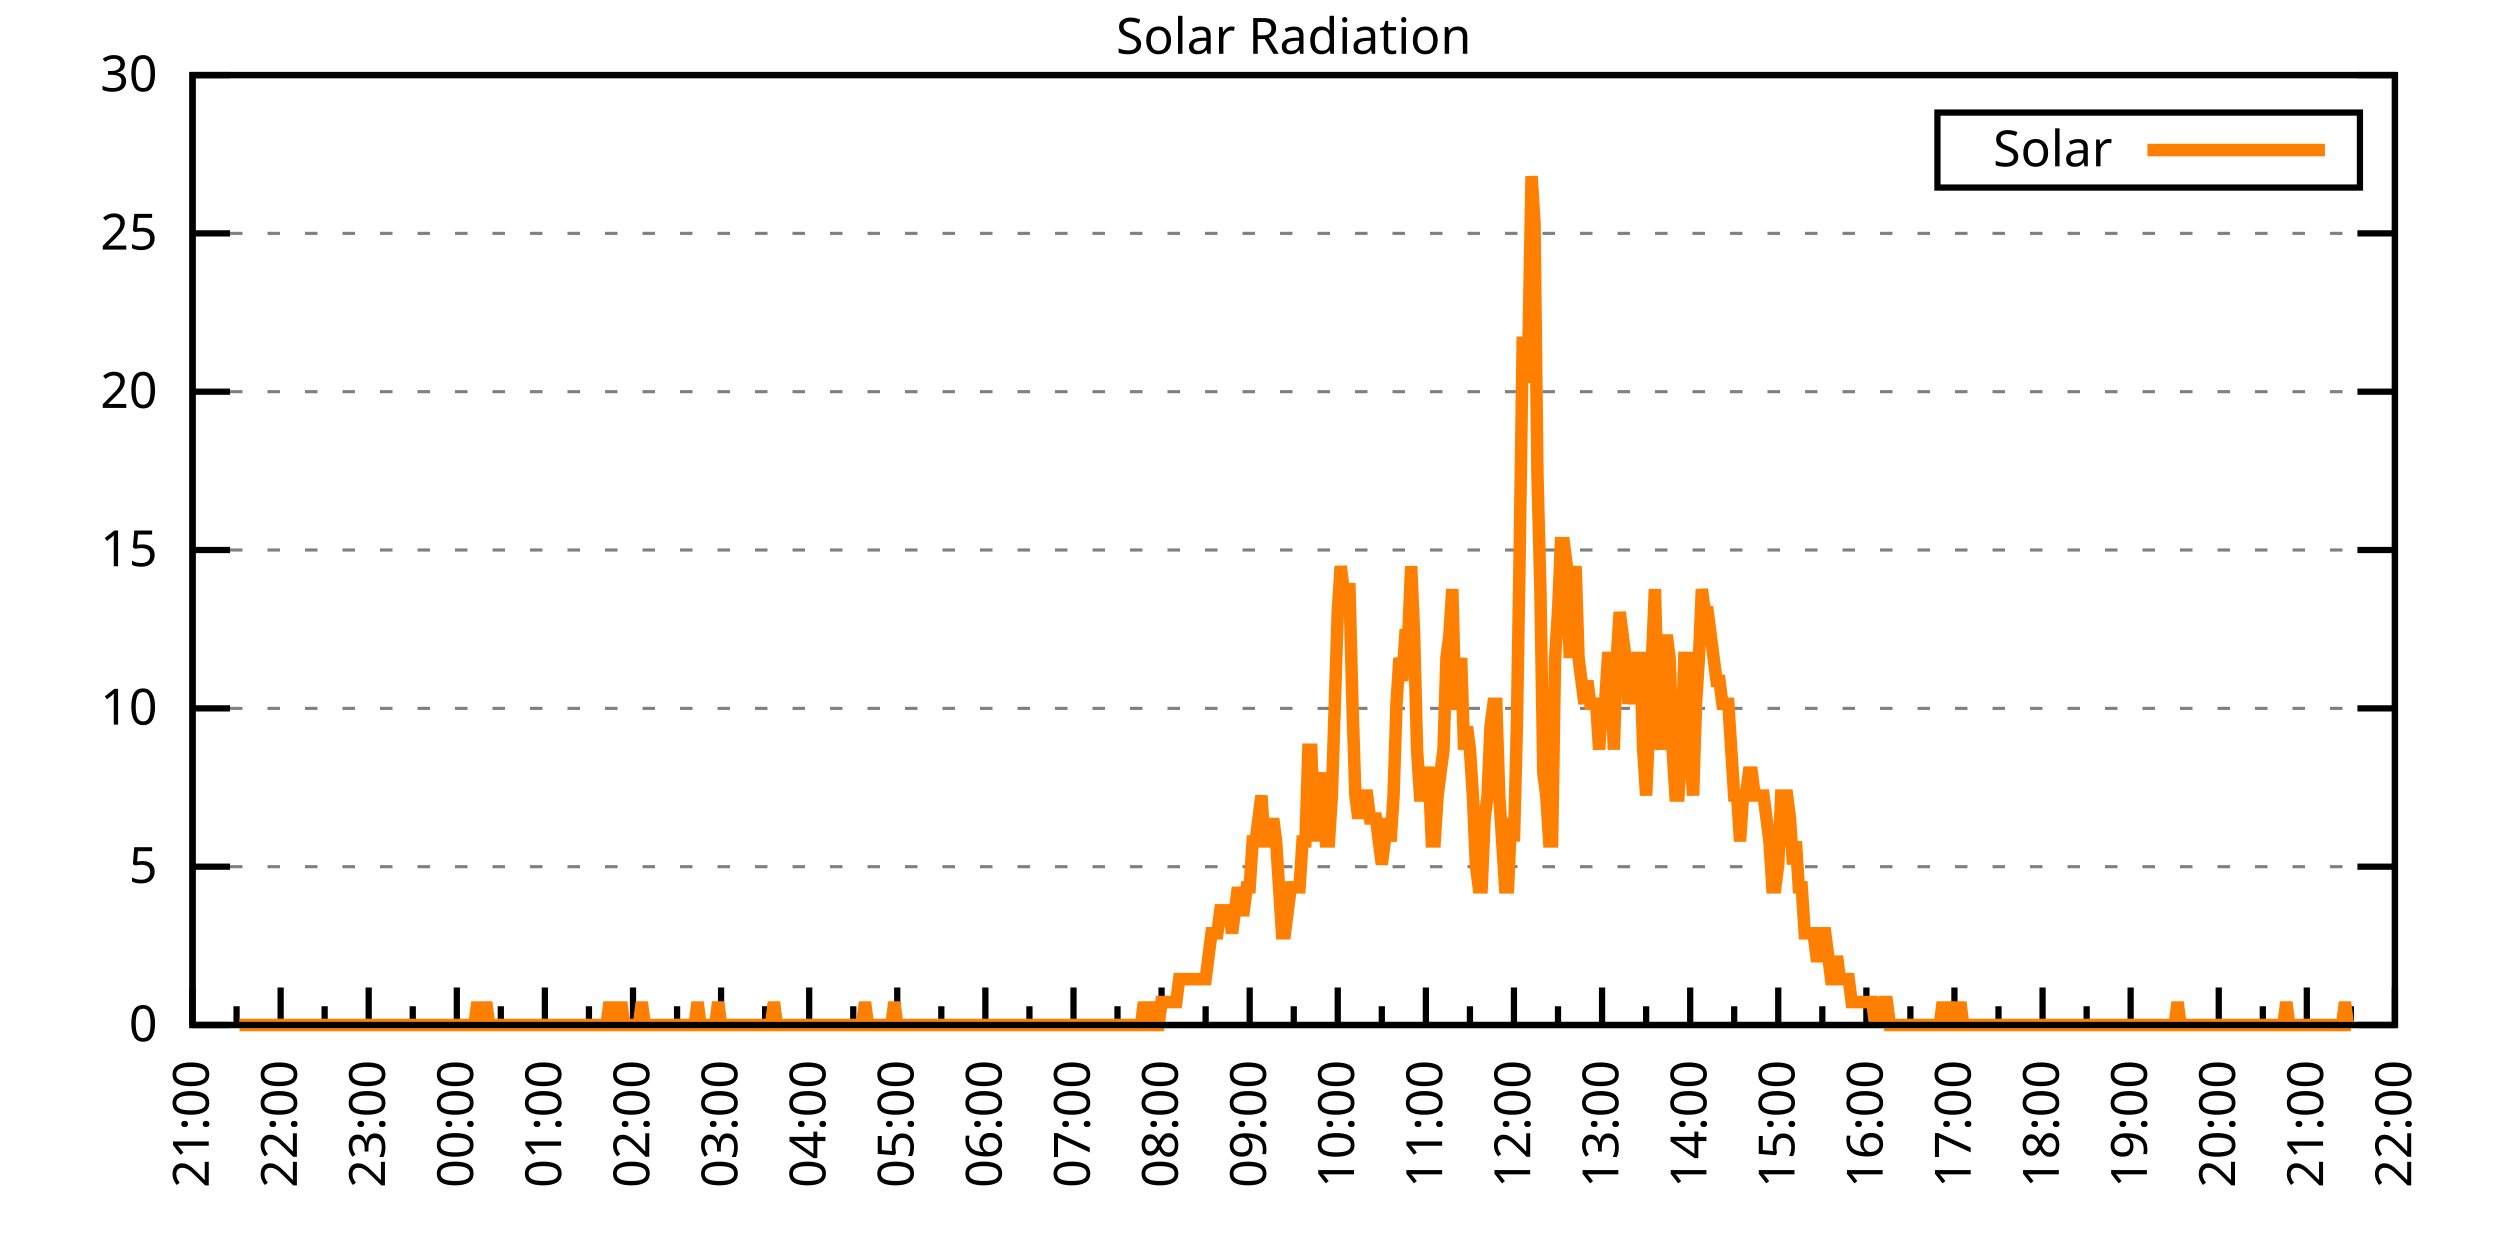
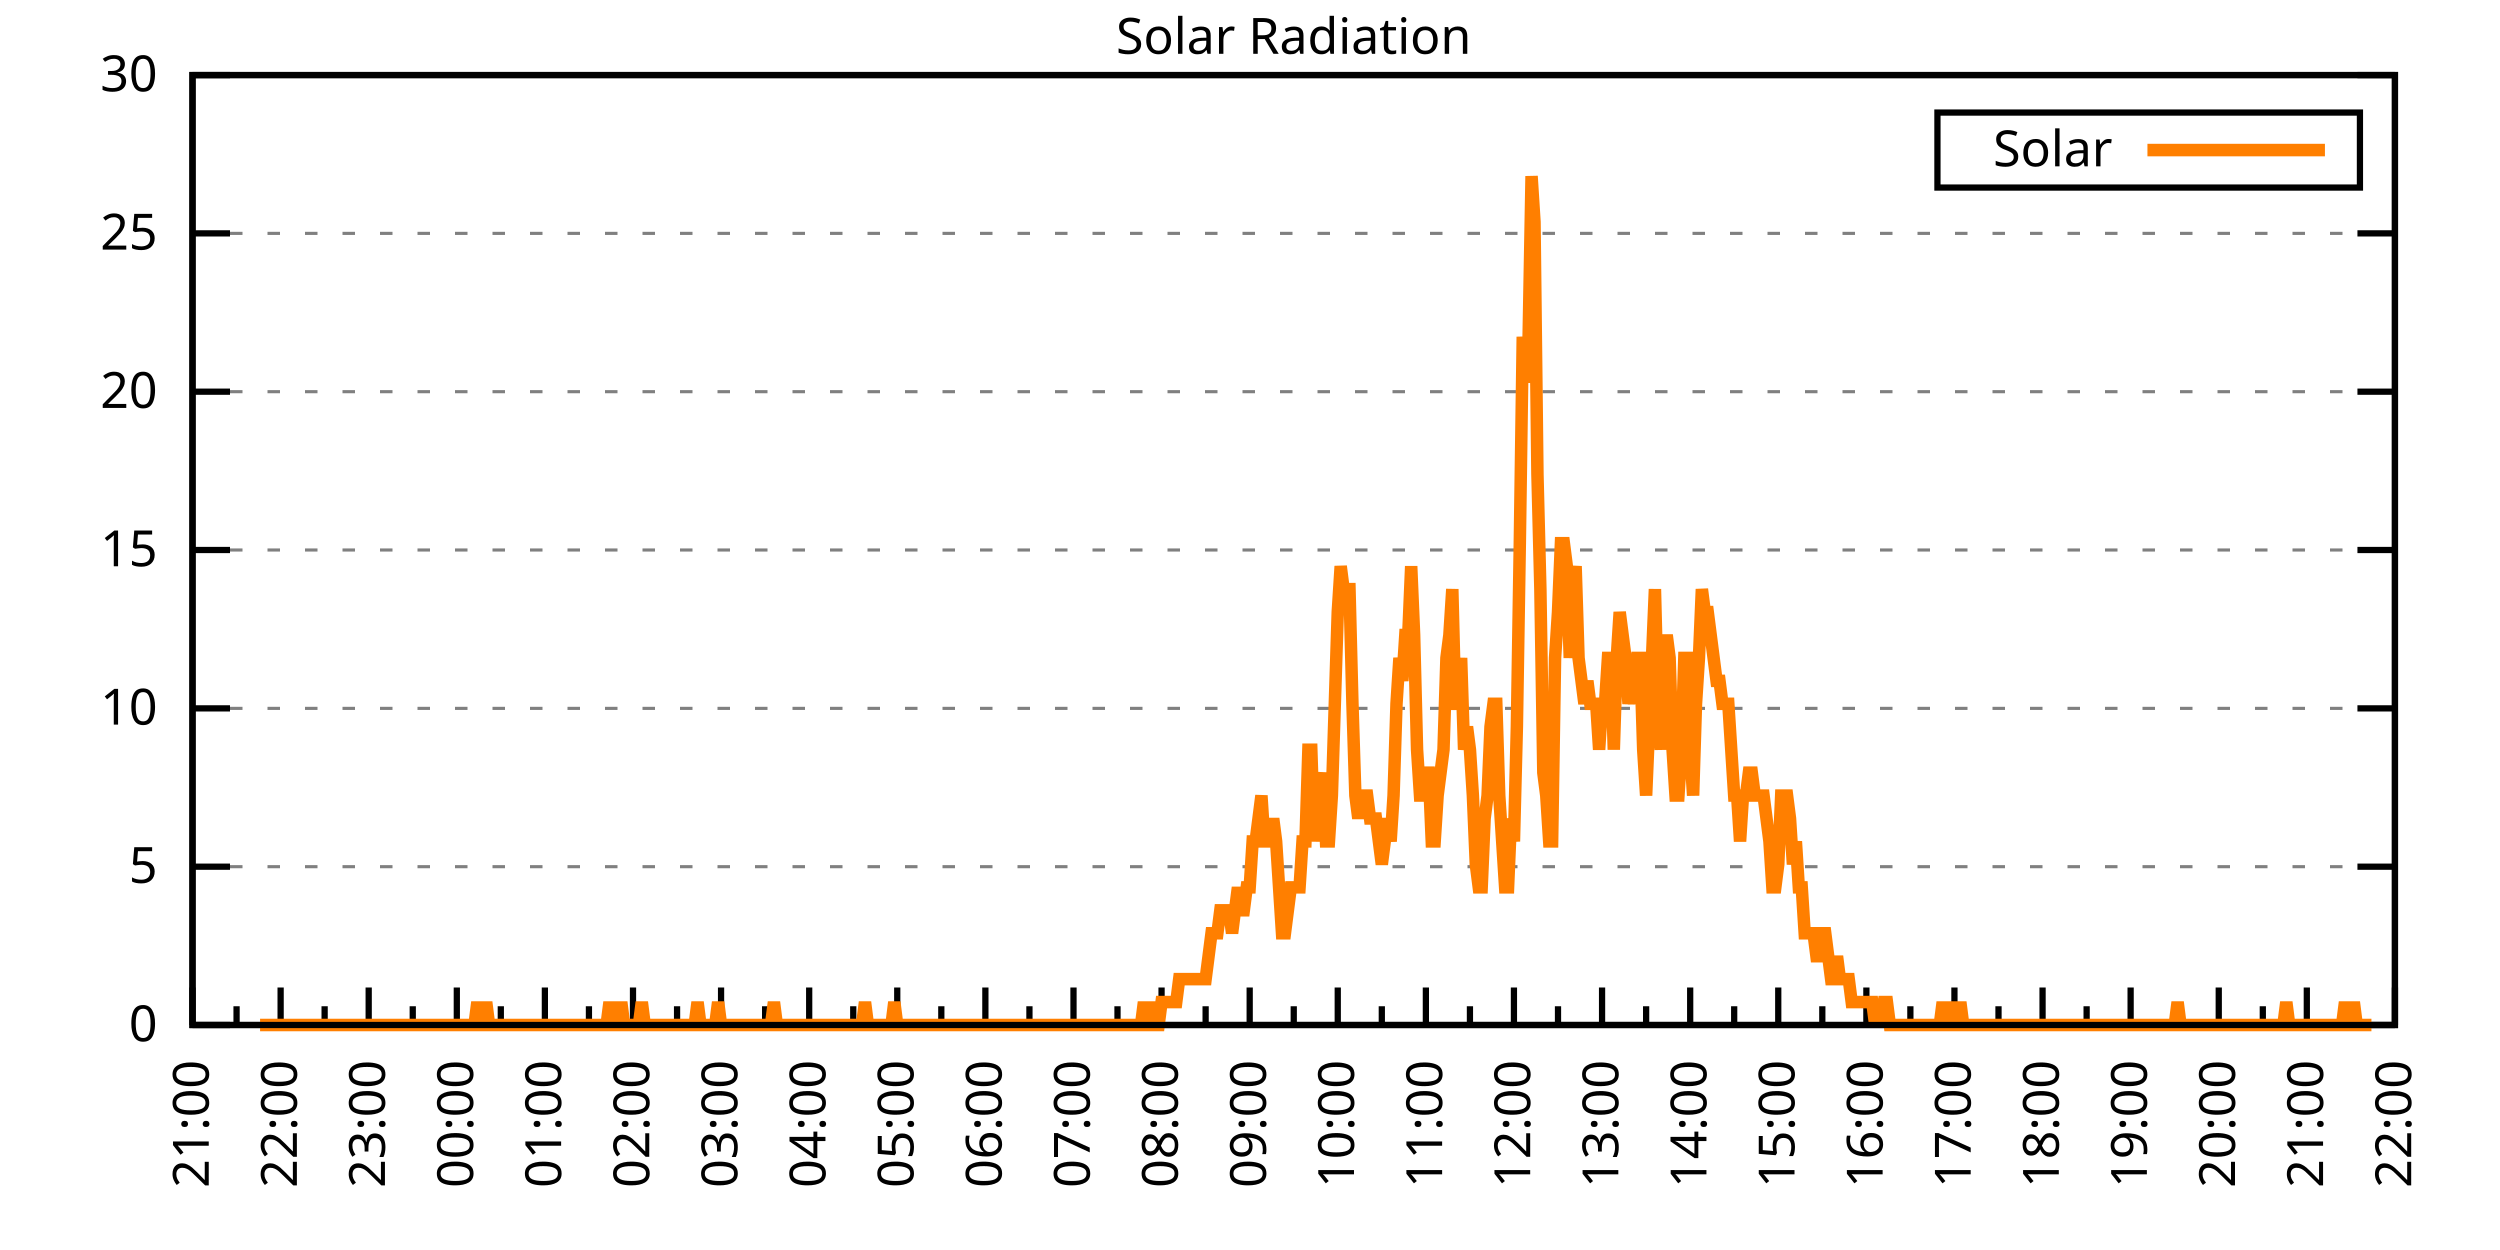
<svg xmlns="http://www.w3.org/2000/svg" xmlns:xlink="http://www.w3.org/1999/xlink" width="400" height="200" viewBox="0 0 400 200">
  <g id="gnuplot_canvas">
    <rect x="0" y="0" width="400" height="200" fill="none" />
    <defs>
      <circle id="gpDot" r="0.5" stroke-width="0.5" stroke="currentColor" />
      <path id="gpPt0" stroke-width="0.333" stroke="currentColor" d="M-1,0 h2 M0,-1 v2" />
      <path id="gpPt1" stroke-width="0.333" stroke="currentColor" d="M-1,-1 L1,1 M1,-1 L-1,1" />
      <path id="gpPt2" stroke-width="0.333" stroke="currentColor" d="M-1,0 L1,0 M0,-1 L0,1 M-1,-1 L1,1 M-1,1 L1,-1" />
      <rect id="gpPt3" stroke-width="0.333" stroke="currentColor" x="-1" y="-1" width="2" height="2" />
      <rect id="gpPt4" stroke-width="0.333" stroke="currentColor" fill="currentColor" x="-1" y="-1" width="2" height="2" />
      <circle id="gpPt5" stroke-width="0.333" stroke="currentColor" cx="0" cy="0" r="1" />
      <use xlink:href="#gpPt5" id="gpPt6" fill="currentColor" stroke="none" />
      <path id="gpPt7" stroke-width="0.333" stroke="currentColor" d="M0,-1.33 L-1.33,0.67 L1.33,0.67 z" />
      <use xlink:href="#gpPt7" id="gpPt8" fill="currentColor" stroke="none" />
      <use xlink:href="#gpPt7" id="gpPt9" stroke="currentColor" transform="rotate(180)" />
      <use xlink:href="#gpPt9" id="gpPt10" fill="currentColor" stroke="none" />
      <use xlink:href="#gpPt3" id="gpPt11" stroke="currentColor" transform="rotate(45)" />
      <use xlink:href="#gpPt11" id="gpPt12" fill="currentColor" stroke="none" />
      <path id="gpPt13" stroke-width="0.333" stroke="currentColor" d="M0,1.330 L1.265,0.411 L0.782,-1.067 L-0.782,-1.076 L-1.265,0.411 z" />
      <use xlink:href="#gpPt13" id="gpPt14" fill="currentColor" stroke="none" />
      <filter id="textbox" filterUnits="objectBoundingBox" x="0" y="0" height="1" width="1">
        <feFlood flood-color="white" flood-opacity="1" result="bgnd" />
        <feComposite in="SourceGraphic" in2="bgnd" operator="atop" />
      </filter>
      <filter id="greybox" filterUnits="objectBoundingBox" x="0" y="0" height="1" width="1">
        <feFlood flood-color="lightgrey" flood-opacity="1" result="grey" />
        <feComposite in="SourceGraphic" in2="grey" operator="atop" />
      </filter>
    </defs>
    <g fill="none" color="white" stroke="currentColor" stroke-width="1.00" stroke-linecap="butt" stroke-linejoin="miter">
</g>
    <g fill="none" color="black" stroke="currentColor" stroke-width="1.00" stroke-linecap="butt" stroke-linejoin="miter">
      <g stroke="none" shape-rendering="crispEdges">
        <polygon fill="rgb(255, 255, 255)" points="30.80,164.00 383.18,164.00 383.18,12.02 30.80,12.02 " />
      </g>
    </g>
    <g fill="none" color="black" stroke="currentColor" stroke-width="1.00" stroke-linecap="butt" stroke-linejoin="miter">
</g>
    <g fill="none" color="black" stroke="black" stroke-width="0.50" stroke-linecap="butt" stroke-linejoin="miter">
</g>
    <g fill="none" color="gray" stroke="currentColor" stroke-width="0.50" stroke-linecap="butt" stroke-linejoin="miter">
      <path stroke="gray" stroke-dasharray="2,4" class="gridline" d="M30.80,164.00 L383.19,164.00  " />
    </g>
    <g fill="none" color="gray" stroke="gray" stroke-width="1.00" stroke-linecap="butt" stroke-linejoin="miter">
</g>
    <g fill="none" color="black" stroke="currentColor" stroke-width="1.00" stroke-linecap="butt" stroke-linejoin="miter">
      <path stroke="black" d="M30.80,164.00 L36.80,164.00 M383.19,164.00 L377.19,164.00  " />
      <g transform="translate(25.20,166.60)" stroke="none" fill="black" font-family="Sans" font-size="8.00" text-anchor="end">
        <text>
          <tspan font-family="Sans"> 0</tspan>
        </text>
      </g>
    </g>
    <g fill="none" color="black" stroke="currentColor" stroke-width="1.00" stroke-linecap="butt" stroke-linejoin="miter">
</g>
    <g fill="none" color="black" stroke="black" stroke-width="0.50" stroke-linecap="butt" stroke-linejoin="miter">
</g>
    <g fill="none" color="gray" stroke="currentColor" stroke-width="0.50" stroke-linecap="butt" stroke-linejoin="miter">
      <path stroke="gray" stroke-dasharray="2,4" class="gridline" d="M30.80,138.67 L383.19,138.67  " />
    </g>
    <g fill="none" color="gray" stroke="gray" stroke-width="1.00" stroke-linecap="butt" stroke-linejoin="miter">
</g>
    <g fill="none" color="black" stroke="currentColor" stroke-width="1.00" stroke-linecap="butt" stroke-linejoin="miter">
      <path stroke="black" d="M30.80,138.67 L36.80,138.67 M383.19,138.67 L377.19,138.67  " />
      <g transform="translate(25.20,141.27)" stroke="none" fill="black" font-family="Sans" font-size="8.00" text-anchor="end">
        <text>
          <tspan font-family="Sans"> 5</tspan>
        </text>
      </g>
    </g>
    <g fill="none" color="black" stroke="currentColor" stroke-width="1.00" stroke-linecap="butt" stroke-linejoin="miter">
</g>
    <g fill="none" color="black" stroke="black" stroke-width="0.50" stroke-linecap="butt" stroke-linejoin="miter">
</g>
    <g fill="none" color="gray" stroke="currentColor" stroke-width="0.50" stroke-linecap="butt" stroke-linejoin="miter">
      <path stroke="gray" stroke-dasharray="2,4" class="gridline" d="M30.80,113.34 L383.19,113.34  " />
    </g>
    <g fill="none" color="gray" stroke="gray" stroke-width="1.00" stroke-linecap="butt" stroke-linejoin="miter">
</g>
    <g fill="none" color="black" stroke="currentColor" stroke-width="1.00" stroke-linecap="butt" stroke-linejoin="miter">
      <path stroke="black" d="M30.80,113.34 L36.80,113.34 M383.19,113.34 L377.19,113.34  " />
      <g transform="translate(25.20,115.94)" stroke="none" fill="black" font-family="Sans" font-size="8.00" text-anchor="end">
        <text>
          <tspan font-family="Sans"> 10</tspan>
        </text>
      </g>
    </g>
    <g fill="none" color="black" stroke="currentColor" stroke-width="1.00" stroke-linecap="butt" stroke-linejoin="miter">
</g>
    <g fill="none" color="black" stroke="black" stroke-width="0.50" stroke-linecap="butt" stroke-linejoin="miter">
</g>
    <g fill="none" color="gray" stroke="currentColor" stroke-width="0.50" stroke-linecap="butt" stroke-linejoin="miter">
      <path stroke="gray" stroke-dasharray="2,4" class="gridline" d="M30.80,88.00 L383.19,88.00  " />
    </g>
    <g fill="none" color="gray" stroke="gray" stroke-width="1.00" stroke-linecap="butt" stroke-linejoin="miter">
</g>
    <g fill="none" color="black" stroke="currentColor" stroke-width="1.00" stroke-linecap="butt" stroke-linejoin="miter">
      <path stroke="black" d="M30.80,88.00 L36.80,88.00 M383.19,88.00 L377.19,88.00  " />
      <g transform="translate(25.20,90.60)" stroke="none" fill="black" font-family="Sans" font-size="8.00" text-anchor="end">
        <text>
          <tspan font-family="Sans"> 15</tspan>
        </text>
      </g>
    </g>
    <g fill="none" color="black" stroke="currentColor" stroke-width="1.00" stroke-linecap="butt" stroke-linejoin="miter">
</g>
    <g fill="none" color="black" stroke="black" stroke-width="0.50" stroke-linecap="butt" stroke-linejoin="miter">
</g>
    <g fill="none" color="gray" stroke="currentColor" stroke-width="0.50" stroke-linecap="butt" stroke-linejoin="miter">
      <path stroke="gray" stroke-dasharray="2,4" class="gridline" d="M30.80,62.67 L383.19,62.67  " />
    </g>
    <g fill="none" color="gray" stroke="gray" stroke-width="1.00" stroke-linecap="butt" stroke-linejoin="miter">
</g>
    <g fill="none" color="black" stroke="currentColor" stroke-width="1.00" stroke-linecap="butt" stroke-linejoin="miter">
      <path stroke="black" d="M30.80,62.67 L36.80,62.67 M383.19,62.67 L377.19,62.67  " />
      <g transform="translate(25.20,65.27)" stroke="none" fill="black" font-family="Sans" font-size="8.00" text-anchor="end">
        <text>
          <tspan font-family="Sans"> 20</tspan>
        </text>
      </g>
    </g>
    <g fill="none" color="black" stroke="currentColor" stroke-width="1.00" stroke-linecap="butt" stroke-linejoin="miter">
</g>
    <g fill="none" color="black" stroke="black" stroke-width="0.50" stroke-linecap="butt" stroke-linejoin="miter">
</g>
    <g fill="none" color="gray" stroke="currentColor" stroke-width="0.50" stroke-linecap="butt" stroke-linejoin="miter">
      <path stroke="gray" stroke-dasharray="2,4" class="gridline" d="M30.80,37.34 L383.19,37.34  " />
    </g>
    <g fill="none" color="gray" stroke="gray" stroke-width="1.00" stroke-linecap="butt" stroke-linejoin="miter">
</g>
    <g fill="none" color="black" stroke="currentColor" stroke-width="1.00" stroke-linecap="butt" stroke-linejoin="miter">
      <path stroke="black" d="M30.80,37.34 L36.80,37.34 M383.19,37.34 L377.19,37.34  " />
      <g transform="translate(25.20,39.94)" stroke="none" fill="black" font-family="Sans" font-size="8.00" text-anchor="end">
        <text>
          <tspan font-family="Sans"> 25</tspan>
        </text>
      </g>
    </g>
    <g fill="none" color="black" stroke="currentColor" stroke-width="1.00" stroke-linecap="butt" stroke-linejoin="miter">
</g>
    <g fill="none" color="black" stroke="black" stroke-width="0.50" stroke-linecap="butt" stroke-linejoin="miter">
</g>
    <g fill="none" color="gray" stroke="currentColor" stroke-width="0.50" stroke-linecap="butt" stroke-linejoin="miter">
      <path stroke="gray" stroke-dasharray="2,4" class="gridline" d="M30.80,12.01 L383.19,12.01  " />
    </g>
    <g fill="none" color="gray" stroke="gray" stroke-width="1.00" stroke-linecap="butt" stroke-linejoin="miter">
</g>
    <g fill="none" color="black" stroke="currentColor" stroke-width="1.00" stroke-linecap="butt" stroke-linejoin="miter">
      <path stroke="black" d="M30.80,12.01 L36.80,12.01 M383.19,12.01 L377.19,12.01  " />
      <g transform="translate(25.20,14.61)" stroke="none" fill="black" font-family="Sans" font-size="8.00" text-anchor="end">
        <text>
          <tspan font-family="Sans"> 30</tspan>
        </text>
      </g>
    </g>
    <g fill="none" color="black" stroke="currentColor" stroke-width="1.00" stroke-linecap="butt" stroke-linejoin="miter">
      <path stroke="black" d="M30.80,164.00 L30.80,158.00  " />
      <g transform="translate(33.40,169.60) rotate(270)" stroke="none" fill="black" font-family="Sans" font-size="8.00" text-anchor="end">
        <text>
          <tspan font-family="Sans">21:00</tspan>
        </text>
      </g>
    </g>
    <g fill="none" color="black" stroke="currentColor" stroke-width="1.00" stroke-linecap="butt" stroke-linejoin="miter">
      <path stroke="black" d="M37.85,164.00 L37.85,161.00 M44.90,164.00 L44.90,158.00  " />
      <g transform="translate(47.50,169.60) rotate(270)" stroke="none" fill="black" font-family="Sans" font-size="8.00" text-anchor="end">
        <text>
          <tspan font-family="Sans">22:00</tspan>
        </text>
      </g>
    </g>
    <g fill="none" color="black" stroke="currentColor" stroke-width="1.00" stroke-linecap="butt" stroke-linejoin="miter">
      <path stroke="black" d="M51.94,164.00 L51.94,161.00 M58.99,164.00 L58.99,158.00  " />
      <g transform="translate(61.59,169.60) rotate(270)" stroke="none" fill="black" font-family="Sans" font-size="8.00" text-anchor="end">
        <text>
          <tspan font-family="Sans">23:00</tspan>
        </text>
      </g>
    </g>
    <g fill="none" color="black" stroke="currentColor" stroke-width="1.00" stroke-linecap="butt" stroke-linejoin="miter">
      <path stroke="black" d="M66.04,164.00 L66.04,161.00 M73.09,164.00 L73.09,158.00  " />
      <g transform="translate(75.69,169.60) rotate(270)" stroke="none" fill="black" font-family="Sans" font-size="8.00" text-anchor="end">
        <text>
          <tspan font-family="Sans">00:00</tspan>
        </text>
      </g>
    </g>
    <g fill="none" color="black" stroke="currentColor" stroke-width="1.00" stroke-linecap="butt" stroke-linejoin="miter">
      <path stroke="black" d="M80.13,164.00 L80.13,161.00 M87.18,164.00 L87.18,158.00  " />
      <g transform="translate(89.78,169.60) rotate(270)" stroke="none" fill="black" font-family="Sans" font-size="8.00" text-anchor="end">
        <text>
          <tspan font-family="Sans">01:00</tspan>
        </text>
      </g>
    </g>
    <g fill="none" color="black" stroke="currentColor" stroke-width="1.00" stroke-linecap="butt" stroke-linejoin="miter">
      <path stroke="black" d="M94.23,164.00 L94.23,161.00 M101.28,164.00 L101.28,158.00  " />
      <g transform="translate(103.88,169.60) rotate(270)" stroke="none" fill="black" font-family="Sans" font-size="8.00" text-anchor="end">
        <text>
          <tspan font-family="Sans">02:00</tspan>
        </text>
      </g>
    </g>
    <g fill="none" color="black" stroke="currentColor" stroke-width="1.00" stroke-linecap="butt" stroke-linejoin="miter">
      <path stroke="black" d="M108.33,164.00 L108.33,161.00 M115.37,164.00 L115.37,158.00  " />
      <g transform="translate(117.97,169.60) rotate(270)" stroke="none" fill="black" font-family="Sans" font-size="8.00" text-anchor="end">
        <text>
          <tspan font-family="Sans">03:00</tspan>
        </text>
      </g>
    </g>
    <g fill="none" color="black" stroke="currentColor" stroke-width="1.00" stroke-linecap="butt" stroke-linejoin="miter">
      <path stroke="black" d="M122.42,164.00 L122.42,161.00 M129.47,164.00 L129.47,158.00  " />
      <g transform="translate(132.07,169.60) rotate(270)" stroke="none" fill="black" font-family="Sans" font-size="8.00" text-anchor="end">
        <text>
          <tspan font-family="Sans">04:00</tspan>
        </text>
      </g>
    </g>
    <g fill="none" color="black" stroke="currentColor" stroke-width="1.00" stroke-linecap="butt" stroke-linejoin="miter">
      <path stroke="black" d="M136.52,164.00 L136.52,161.00 M143.56,164.00 L143.56,158.00  " />
      <g transform="translate(146.16,169.60) rotate(270)" stroke="none" fill="black" font-family="Sans" font-size="8.00" text-anchor="end">
        <text>
          <tspan font-family="Sans">05:00</tspan>
        </text>
      </g>
    </g>
    <g fill="none" color="black" stroke="currentColor" stroke-width="1.00" stroke-linecap="butt" stroke-linejoin="miter">
      <path stroke="black" d="M150.61,164.00 L150.61,161.00 M157.66,164.00 L157.66,158.00  " />
      <g transform="translate(160.26,169.60) rotate(270)" stroke="none" fill="black" font-family="Sans" font-size="8.00" text-anchor="end">
        <text>
          <tspan font-family="Sans">06:00</tspan>
        </text>
      </g>
    </g>
    <g fill="none" color="black" stroke="currentColor" stroke-width="1.00" stroke-linecap="butt" stroke-linejoin="miter">
      <path stroke="black" d="M164.71,164.00 L164.71,161.00 M171.76,164.00 L171.76,158.00  " />
      <g transform="translate(174.36,169.60) rotate(270)" stroke="none" fill="black" font-family="Sans" font-size="8.00" text-anchor="end">
        <text>
          <tspan font-family="Sans">07:00</tspan>
        </text>
      </g>
    </g>
    <g fill="none" color="black" stroke="currentColor" stroke-width="1.00" stroke-linecap="butt" stroke-linejoin="miter">
      <path stroke="black" d="M178.80,164.00 L178.80,161.00 M185.85,164.00 L185.85,158.00  " />
      <g transform="translate(188.45,169.60) rotate(270)" stroke="none" fill="black" font-family="Sans" font-size="8.00" text-anchor="end">
        <text>
          <tspan font-family="Sans">08:00</tspan>
        </text>
      </g>
    </g>
    <g fill="none" color="black" stroke="currentColor" stroke-width="1.00" stroke-linecap="butt" stroke-linejoin="miter">
      <path stroke="black" d="M192.90,164.00 L192.90,161.00 M199.95,164.00 L199.95,158.00  " />
      <g transform="translate(202.55,169.60) rotate(270)" stroke="none" fill="black" font-family="Sans" font-size="8.00" text-anchor="end">
        <text>
          <tspan font-family="Sans">09:00</tspan>
        </text>
      </g>
    </g>
    <g fill="none" color="black" stroke="currentColor" stroke-width="1.00" stroke-linecap="butt" stroke-linejoin="miter">
      <path stroke="black" d="M207.00,164.00 L207.00,161.00 M214.04,164.00 L214.04,158.00  " />
      <g transform="translate(216.64,169.60) rotate(270)" stroke="none" fill="black" font-family="Sans" font-size="8.00" text-anchor="end">
        <text>
          <tspan font-family="Sans">10:00</tspan>
        </text>
      </g>
    </g>
    <g fill="none" color="black" stroke="currentColor" stroke-width="1.00" stroke-linecap="butt" stroke-linejoin="miter">
      <path stroke="black" d="M221.09,164.00 L221.09,161.00 M228.14,164.00 L228.14,158.00  " />
      <g transform="translate(230.74,169.60) rotate(270)" stroke="none" fill="black" font-family="Sans" font-size="8.00" text-anchor="end">
        <text>
          <tspan font-family="Sans">11:00</tspan>
        </text>
      </g>
    </g>
    <g fill="none" color="black" stroke="currentColor" stroke-width="1.00" stroke-linecap="butt" stroke-linejoin="miter">
      <path stroke="black" d="M235.19,164.00 L235.19,161.00 M242.23,164.00 L242.23,158.00  " />
      <g transform="translate(244.83,169.60) rotate(270)" stroke="none" fill="black" font-family="Sans" font-size="8.00" text-anchor="end">
        <text>
          <tspan font-family="Sans">12:00</tspan>
        </text>
      </g>
    </g>
    <g fill="none" color="black" stroke="currentColor" stroke-width="1.00" stroke-linecap="butt" stroke-linejoin="miter">
      <path stroke="black" d="M249.28,164.00 L249.28,161.00 M256.33,164.00 L256.33,158.00  " />
      <g transform="translate(258.93,169.60) rotate(270)" stroke="none" fill="black" font-family="Sans" font-size="8.00" text-anchor="end">
        <text>
          <tspan font-family="Sans">13:00</tspan>
        </text>
      </g>
    </g>
    <g fill="none" color="black" stroke="currentColor" stroke-width="1.00" stroke-linecap="butt" stroke-linejoin="miter">
      <path stroke="black" d="M263.38,164.00 L263.38,161.00 M270.43,164.00 L270.43,158.00  " />
      <g transform="translate(273.03,169.60) rotate(270)" stroke="none" fill="black" font-family="Sans" font-size="8.00" text-anchor="end">
        <text>
          <tspan font-family="Sans">14:00</tspan>
        </text>
      </g>
    </g>
    <g fill="none" color="black" stroke="currentColor" stroke-width="1.00" stroke-linecap="butt" stroke-linejoin="miter">
      <path stroke="black" d="M277.47,164.00 L277.47,161.00 M284.52,164.00 L284.52,158.00  " />
      <g transform="translate(287.12,169.60) rotate(270)" stroke="none" fill="black" font-family="Sans" font-size="8.00" text-anchor="end">
        <text>
          <tspan font-family="Sans">15:00</tspan>
        </text>
      </g>
    </g>
    <g fill="none" color="black" stroke="currentColor" stroke-width="1.00" stroke-linecap="butt" stroke-linejoin="miter">
      <path stroke="black" d="M291.57,164.00 L291.57,161.00 M298.62,164.00 L298.62,158.00  " />
      <g transform="translate(301.22,169.60) rotate(270)" stroke="none" fill="black" font-family="Sans" font-size="8.00" text-anchor="end">
        <text>
          <tspan font-family="Sans">16:00</tspan>
        </text>
      </g>
    </g>
    <g fill="none" color="black" stroke="currentColor" stroke-width="1.00" stroke-linecap="butt" stroke-linejoin="miter">
      <path stroke="black" d="M305.66,164.00 L305.66,161.00 M312.71,164.00 L312.71,158.00  " />
      <g transform="translate(315.31,169.60) rotate(270)" stroke="none" fill="black" font-family="Sans" font-size="8.00" text-anchor="end">
        <text>
          <tspan font-family="Sans">17:00</tspan>
        </text>
      </g>
    </g>
    <g fill="none" color="black" stroke="currentColor" stroke-width="1.00" stroke-linecap="butt" stroke-linejoin="miter">
      <path stroke="black" d="M319.76,164.00 L319.76,161.00 M326.81,164.00 L326.81,158.00  " />
      <g transform="translate(329.41,169.60) rotate(270)" stroke="none" fill="black" font-family="Sans" font-size="8.00" text-anchor="end">
        <text>
          <tspan font-family="Sans">18:00</tspan>
        </text>
      </g>
    </g>
    <g fill="none" color="black" stroke="currentColor" stroke-width="1.00" stroke-linecap="butt" stroke-linejoin="miter">
      <path stroke="black" d="M333.86,164.00 L333.86,161.00 M340.90,164.00 L340.90,158.00  " />
      <g transform="translate(343.50,169.60) rotate(270)" stroke="none" fill="black" font-family="Sans" font-size="8.00" text-anchor="end">
        <text>
          <tspan font-family="Sans">19:00</tspan>
        </text>
      </g>
    </g>
    <g fill="none" color="black" stroke="currentColor" stroke-width="1.00" stroke-linecap="butt" stroke-linejoin="miter">
      <path stroke="black" d="M347.95,164.00 L347.95,161.00 M355.00,164.00 L355.00,158.00  " />
      <g transform="translate(357.60,169.60) rotate(270)" stroke="none" fill="black" font-family="Sans" font-size="8.00" text-anchor="end">
        <text>
          <tspan font-family="Sans">20:00</tspan>
        </text>
      </g>
    </g>
    <g fill="none" color="black" stroke="currentColor" stroke-width="1.00" stroke-linecap="butt" stroke-linejoin="miter">
      <path stroke="black" d="M362.05,164.00 L362.05,161.00 M369.09,164.00 L369.09,158.00  " />
      <g transform="translate(371.69,169.60) rotate(270)" stroke="none" fill="black" font-family="Sans" font-size="8.00" text-anchor="end">
        <text>
          <tspan font-family="Sans">21:00</tspan>
        </text>
      </g>
    </g>
    <g fill="none" color="black" stroke="currentColor" stroke-width="1.00" stroke-linecap="butt" stroke-linejoin="miter">
      <path stroke="black" d="M376.14,164.00 L376.14,161.00 M383.19,164.00 L383.19,158.00  " />
      <g transform="translate(385.79,169.60) rotate(270)" stroke="none" fill="black" font-family="Sans" font-size="8.00" text-anchor="end">
        <text>
          <tspan font-family="Sans">22:00</tspan>
        </text>
      </g>
    </g>
    <g fill="none" color="black" stroke="currentColor" stroke-width="1.00" stroke-linecap="butt" stroke-linejoin="miter">
</g>
    <g fill="none" color="black" stroke="currentColor" stroke-width="1.00" stroke-linecap="butt" stroke-linejoin="miter">
      <path stroke="black" d="M30.80,12.01 L30.80,164.00 L383.19,164.00 L383.19,12.01 L30.80,12.01 Z  " />
    </g>
    <g fill="none" color="black" stroke="currentColor" stroke-width="1.00" stroke-linecap="butt" stroke-linejoin="miter">
      <g transform="translate(6.80,88.01) rotate(270)" stroke="none" fill="black" font-family="Sans" font-size="8.00" text-anchor="middle">
        <text />
      </g>
    </g>
    <g fill="none" color="black" stroke="currentColor" stroke-width="1.00" stroke-linecap="butt" stroke-linejoin="miter">
</g>
    <g fill="none" color="black" stroke="currentColor" stroke-width="1.00" stroke-linecap="butt" stroke-linejoin="miter">
      <path stroke="black" d="M309.99,30.01 L309.99,18.01 L377.59,18.01 L377.59,30.01 L309.99,30.01 Z  " />
    </g>
    <g id="Solar_Radiation_plot_1">
      <g fill="none" color="white" stroke="black" stroke-width="2.00" stroke-linecap="butt" stroke-linejoin="miter">
</g>
      <g fill="none" color="black" stroke="currentColor" stroke-width="2.00" stroke-linecap="butt" stroke-linejoin="miter">
        <g transform="translate(337.99,26.61)" stroke="none" fill="black" font-family="Sans" font-size="8.00" text-anchor="end">
          <text>
            <tspan font-family="Sans">Solar</tspan>
          </text>
        </g>
      </g>
      <g fill="none" color="black" stroke="currentColor" stroke-width="2.00" stroke-linecap="butt" stroke-linejoin="miter">
-         <path stroke="rgb(255, 127,   0)" d="M343.59,24.01 L371.99,24.01 M38.32,164.00 L38.79,164.00 L39.26,164.00 L39.73,164.00 L40.20,164.00 L40.67,164.00   L41.14,164.00 L41.61,164.00 L42.08,164.00 L42.55,164.00 L43.02,164.00 L43.49,164.00 L43.96,164.00 L44.43,164.00   L44.90,164.00 L45.37,164.00 L45.84,164.00 L46.31,164.00 L46.78,164.00 L47.24,164.00 L47.71,164.00 L48.18,164.00   L48.65,164.00 L49.12,164.00 L49.59,164.00 L50.06,164.00 L50.53,164.00 L51.00,164.00 L51.47,164.00 L51.94,164.00   L52.41,164.00 L52.88,164.00 L53.35,164.00 L53.82,164.00 L54.29,164.00 L54.76,164.00 L55.23,164.00 L55.70,164.00   L56.17,164.00 L56.64,164.00 L57.11,164.00 L57.58,164.00 L58.05,164.00 L58.52,164.00 L58.99,164.00 L59.46,164.00   L59.93,164.00 L60.40,164.00 L60.87,164.00 L61.34,164.00 L61.81,164.00 L62.28,164.00 L62.75,164.00 L63.22,164.00   L63.69,164.00 L64.16,164.00 L64.63,164.00 L65.10,164.00 L65.57,164.00 L66.04,164.00 L66.51,164.00 L66.98,164.00   L67.45,164.00 L67.92,164.00 L68.39,164.00 L68.86,164.00 L69.33,164.00 L69.80,164.00 L70.27,164.00 L70.74,164.00   L71.21,164.00 L71.68,164.00 L72.15,164.00 L72.62,164.00 L73.09,164.00 L73.56,164.00 L74.03,164.00 L74.50,164.00   L74.97,164.00 L75.44,164.00 L75.91,164.00 L76.38,160.33 L76.85,164.00 L77.32,164.00 L77.79,160.33 L78.26,164.00   L78.73,164.00 L79.19,164.00 L79.66,164.00 L80.13,164.00 L80.60,164.00 L81.07,164.00 L81.54,164.00 L82.01,164.00   L82.48,164.00 L82.95,164.00 L83.42,164.00 L83.89,164.00 L84.36,164.00 L84.83,164.00 L85.30,164.00 L85.77,164.00   L86.24,164.00 L86.71,164.00 L87.18,164.00 L87.65,164.00 L88.12,164.00 L88.59,164.00 L89.06,164.00 L89.53,164.00   L90.00,164.00 L90.47,164.00 L90.94,164.00 L91.41,164.00 L91.88,164.00 L92.35,164.00 L92.82,164.00 L93.29,164.00   L93.76,164.00 L94.23,164.00 L94.70,164.00 L95.17,164.00 L95.64,164.00 L96.11,164.00 L96.58,164.00 L97.05,164.00   L97.52,160.33 L97.99,164.00 L98.46,164.00 L98.93,164.00 L99.40,160.33 L99.87,164.00 L100.34,164.00 L100.81,164.00   L101.28,164.00 L101.75,164.00 L102.22,164.00 L102.69,160.33 L103.16,164.00 L103.63,164.00 L104.10,164.00 L104.57,164.00   L105.04,164.00 L105.51,164.00 L105.98,164.00 L106.45,164.00 L106.92,164.00 L107.39,164.00 L107.86,164.00 L108.33,164.00   L108.80,164.00 L109.27,164.00 L109.74,164.00 L110.21,164.00 L110.68,164.00 L111.14,164.00 L111.61,160.33 L112.08,164.00   L112.55,164.00 L113.02,164.00 L113.49,164.00 L113.96,164.00 L114.43,164.00 L114.90,160.33 L115.37,164.00 L115.84,164.00   L116.31,164.00 L116.78,164.00 L117.25,164.00 L117.72,164.00 L118.19,164.00 L118.66,164.00 L119.13,164.00 L119.60,164.00   L120.07,164.00 L120.54,164.00 L121.01,164.00 L121.48,164.00 L121.95,164.00 L122.42,164.00 L122.89,164.00 L123.36,164.00   L123.83,160.33 L124.30,164.00 L124.77,164.00 L125.24,164.00 L125.71,164.00 L126.18,164.00 L126.65,164.00 L127.12,164.00   L127.59,164.00 L128.06,164.00 L128.53,164.00 L129.00,164.00 L129.47,164.00 L129.94,164.00 L130.41,164.00 L130.88,164.00   L131.35,164.00 L131.82,164.00 L132.29,164.00 L132.76,164.00 L133.23,164.00 L133.70,164.00 L134.17,164.00 L134.64,164.00   L135.11,164.00 L135.58,164.00 L136.05,164.00 L136.52,164.00 L136.99,164.00 L137.46,164.00 L137.93,164.00 L138.40,160.33   L138.87,164.00 L139.34,164.00 L139.81,164.00 L140.28,164.00 L140.75,164.00 L141.22,164.00 L141.69,164.00 L142.16,164.00   L142.63,164.00 L143.09,160.33 L143.56,164.00 L144.03,164.00 L144.50,164.00 L144.97,164.00 L145.44,164.00 L145.91,164.00   L146.38,164.00 L146.85,164.00 L147.32,164.00 L147.79,164.00 L148.26,164.00 L148.73,164.00 L149.20,164.00 L149.67,164.00   L150.14,164.00 L150.61,164.00 L151.08,164.00 L151.55,164.00 L152.02,164.00 L152.49,164.00 L152.96,164.00 L153.43,164.00   L153.90,164.00 L154.37,164.00 L154.84,164.00 L155.31,164.00 L155.78,164.00 L156.25,164.00 L156.72,164.00 L157.19,164.00   L157.66,164.00 L158.13,164.00 L158.60,164.00 L159.07,164.00 L159.54,164.00 L160.01,164.00 L160.48,164.00 L160.95,164.00   L161.42,164.00 L161.89,164.00 L162.36,164.00 L162.83,164.00 L163.30,164.00 L163.77,164.00 L164.24,164.00 L164.71,164.00   L165.18,164.00 L165.65,164.00 L166.12,164.00 L166.59,164.00 L167.06,164.00 L167.53,164.00 L168.00,164.00 L168.47,164.00   L168.94,164.00 L169.41,164.00 L169.88,164.00 L170.35,164.00 L170.82,164.00 L171.29,164.00 L171.76,164.00 L172.23,164.00   L172.70,164.00 L173.17,164.00 L173.64,164.00 L174.11,164.00 L174.58,164.00 L175.04,164.00 L175.51,164.00 L175.98,164.00   L176.45,164.00 L176.92,164.00 L177.39,164.00 L177.86,164.00 L178.33,164.00 L178.80,164.00 L179.27,164.00 L179.74,164.00   L180.21,164.00 L180.68,164.00 L181.15,164.00 L181.62,164.00 L182.09,164.00 L182.56,164.00 L183.03,160.33 L183.50,164.00   L183.97,164.00 L184.44,160.33 L184.91,164.00 L185.38,164.00 L185.85,160.33 L186.32,160.33 L186.79,160.33 L187.26,160.33   L187.73,160.33 L188.20,160.33 L188.67,156.66 L189.14,156.66 L189.61,156.66 L190.08,156.66 L190.55,156.66 L191.02,156.66   L191.49,156.66 L191.96,156.66 L192.43,156.66 L192.90,156.66 L193.37,152.99 L193.84,149.32 L194.31,149.32 L194.78,149.32   L195.25,145.65 L195.72,145.65 L196.19,145.65 L196.66,145.65 L197.13,149.32 L197.60,145.65 L198.07,141.98 L198.54,145.65   L199.01,145.65 L199.48,141.98 L199.95,141.98 L200.42,134.63 L200.89,134.63 L201.36,130.96 L201.83,127.29 L202.30,134.63   L202.77,134.63 L203.24,134.63 L203.71,130.96 L204.18,134.63 L204.65,141.98 L205.12,149.32 L205.59,149.32 L206.06,145.65   L206.53,141.98 L207.00,141.98 L207.46,141.98 L207.93,141.98 L208.40,134.63 L208.87,134.63 L209.34,119.95 L209.81,119.95   L210.28,134.63 L210.75,127.29 L211.22,127.29 L211.69,123.62 L212.16,134.63 L212.63,134.63 L213.10,127.29 L213.57,112.61   L214.04,97.93 L214.51,90.59 L214.98,94.26 L215.45,94.26 L215.92,94.26 L216.39,112.61 L216.86,127.29 L217.33,130.96   L217.80,127.29 L218.27,127.29 L218.74,127.29 L219.21,130.96 L219.68,130.96 L220.15,130.96 L220.62,134.63 L221.09,138.30   L221.56,134.63 L222.03,130.96 L222.50,134.63 L222.97,127.29 L223.44,112.61 L223.91,105.27 L224.38,108.94 L224.85,101.60   L225.32,101.60 L225.79,90.59 L226.26,101.60 L226.73,119.95 L227.20,127.29 L227.67,127.29 L228.14,123.62 L228.61,123.62   L229.08,134.63 L229.55,134.63 L230.02,127.29 L230.49,123.62 L230.96,119.95 L231.43,105.27 L231.90,101.60 L232.37,94.26   L232.84,112.61 L233.31,112.61 L233.78,105.27 L234.25,119.95 L234.72,116.28 L235.19,119.95 L235.66,127.29 L236.13,138.30   L236.60,141.98 L237.07,141.98 L237.54,130.96 L238.01,127.29 L238.48,116.28 L238.95,112.61 L239.41,112.61 L239.88,127.29   L240.35,134.63 L240.82,141.98 L241.29,141.98 L241.76,130.96 L242.23,134.63 L242.70,116.28 L243.17,86.91 L243.64,53.88   L244.11,61.22 L244.58,53.88 L245.05,28.18 L245.52,35.52 L245.99,75.90 L246.46,94.26 L246.93,123.62 L247.40,127.29   L247.87,134.63 L248.34,134.63 L248.81,105.27 L249.28,97.93 L249.75,86.91 L250.22,86.91 L250.69,90.59 L251.16,105.27   L251.63,94.26 L252.10,90.59 L252.57,105.27 L253.04,108.94 L253.51,112.61 L253.98,108.94 L254.45,112.61 L254.92,112.61   L255.39,112.61 L255.86,119.95 L256.33,112.61 L256.80,112.61 L257.27,105.27 L257.74,105.27 L258.21,119.95 L258.68,105.27   L259.15,97.93 L259.62,101.60 L260.09,105.27 L260.56,112.61 L261.03,108.94 L261.50,112.61 L261.97,105.27 L262.44,105.27   L262.91,119.95 L263.38,127.29 L263.85,116.28 L264.32,105.27 L264.79,94.26 L265.26,112.61 L265.73,119.95 L266.20,105.27   L266.67,101.60 L267.14,105.27 L267.61,119.95 L268.08,127.29 L268.55,127.29 L269.02,119.95 L269.49,105.27 L269.96,105.27   L270.43,119.95 L270.90,127.29 L271.36,112.61 L271.83,105.27 L272.30,94.26 L272.77,97.93 L273.24,97.93 L273.71,101.60   L274.18,105.27 L274.65,108.94 L275.12,108.94 L275.59,112.61 L276.06,112.61 L276.53,112.61 L277.00,119.95 L277.47,127.29   L277.94,127.29 L278.41,134.63 L278.88,127.29 L279.35,127.29 L279.82,123.62 L280.29,123.62 L280.76,127.29 L281.23,127.29   L281.70,127.29 L282.17,127.29 L282.64,130.96 L283.11,134.63 L283.58,141.98 L284.05,141.98 L284.52,138.30 L284.99,127.29   L285.46,127.29 L285.93,127.29 L286.40,130.96 L286.87,138.30 L287.34,134.63 L287.81,141.98 L288.28,141.98 L288.75,149.32   L289.22,149.32 L289.69,149.32 L290.16,149.32 L290.63,152.99 L291.10,152.99 L291.57,149.32 L292.04,149.32 L292.51,152.99   L292.98,156.66 L293.45,156.66 L293.92,152.99 L294.39,156.66 L294.86,156.66 L295.33,156.66 L295.80,156.66 L296.27,160.33   L296.74,160.33 L297.21,160.33 L297.68,160.33 L298.15,160.33 L298.62,160.33 L299.09,160.33 L299.56,160.33 L300.03,164.00   L300.50,160.33 L300.97,164.00 L301.44,160.33 L301.91,160.33 L302.38,164.00 L302.85,164.00 L303.31,164.00 L303.78,164.00   L304.25,164.00 L304.72,164.00 L305.19,164.00 L305.66,164.00 L306.13,164.00 L306.60,164.00 L307.07,164.00 L307.54,164.00   L308.01,164.00 L308.48,164.00 L308.95,164.00 L309.42,164.00 L309.89,164.00 L310.36,164.00 L310.83,160.33 L311.30,164.00   L311.77,164.00 L312.24,160.33 L312.71,164.00 L313.18,164.00 L313.65,160.33 L314.12,164.00 L314.59,164.00 L315.06,164.00   L315.53,164.00 L316.00,164.00 L316.47,164.00 L316.94,164.00 L317.41,164.00 L317.88,164.00 L318.35,164.00 L318.82,164.00   L319.29,164.00 L319.76,164.00 L320.23,164.00 L320.70,164.00 L321.17,164.00 L321.64,164.00 L322.11,164.00 L322.58,164.00   L323.05,164.00 L323.52,164.00 L323.99,164.00 L324.46,164.00 L324.93,164.00 L325.40,164.00 L325.87,164.00 L326.34,164.00   L326.81,164.00 L327.28,164.00 L327.75,164.00 L328.22,164.00 L328.69,164.00 L329.16,164.00 L329.63,164.00 L330.10,164.00   L330.57,164.00 L331.04,164.00 L331.51,164.00 L331.98,164.00 L332.45,164.00 L332.92,164.00 L333.39,164.00 L333.86,164.00   L334.33,164.00 L334.80,164.00 L335.26,164.00 L335.73,164.00 L336.20,164.00 L336.67,164.00 L337.14,164.00 L337.61,164.00   L338.08,164.00 L338.55,164.00 L339.02,164.00 L339.49,164.00 L339.96,164.00 L340.43,164.00 L340.90,164.00 L341.37,164.00   L341.84,164.00 L342.31,164.00 L342.78,164.00 L343.25,164.00 L343.72,164.00 L344.19,164.00 L344.66,164.00 L345.13,164.00   L345.60,164.00 L346.07,164.00 L346.54,164.00 L347.01,164.00 L347.48,164.00 L347.95,164.00 L348.42,160.33 L348.89,164.00   L349.36,164.00 L349.83,164.00 L350.30,164.00 L350.77,164.00 L351.24,164.00 L351.71,164.00 L352.18,164.00 L352.65,164.00   L353.12,164.00 L353.59,164.00 L354.06,164.00 L354.53,164.00 L355.00,164.00 L355.47,164.00 L355.94,164.00 L356.41,164.00   L356.88,164.00 L357.35,164.00 L357.82,164.00 L358.29,164.00 L358.76,164.00 L359.23,164.00 L359.70,164.00 L360.17,164.00   L360.64,164.00 L361.11,164.00 L361.58,164.00 L362.05,164.00 L362.52,164.00 L362.99,164.00 L363.46,164.00 L363.93,164.00   L364.40,164.00 L364.87,164.00 L365.34,164.00 L365.81,160.33 L366.28,164.00 L366.75,164.00 L367.21,164.00 L367.68,164.00   L368.15,164.00 L368.62,164.00 L369.09,164.00 L369.56,164.00 L370.03,164.00 L370.50,164.00 L370.97,164.00 L371.44,164.00   L371.91,164.00 L372.38,164.00 L372.85,164.00 L373.32,164.00 L373.79,164.00 L374.26,164.00 L374.73,164.00 L375.20,160.33   L375.67,164.00 L376.14,164.00  " />
+         <path stroke="rgb(255, 127,   0)" d="M343.59,24.01 L371.99,24.01 M41.61,164.00 L42.08,164.00 L42.55,164.00 L43.02,164.00 L43.49,164.00 L43.96,164.00   L44.43,164.00 L44.90,164.00 L45.37,164.00 L45.84,164.00 L46.31,164.00 L46.78,164.00 L47.24,164.00 L47.71,164.00   L48.18,164.00 L48.65,164.00 L49.12,164.00 L49.59,164.00 L50.06,164.00 L50.53,164.00 L51.00,164.00 L51.47,164.00   L51.94,164.00 L52.41,164.00 L52.88,164.00 L53.35,164.00 L53.82,164.00 L54.29,164.00 L54.76,164.00 L55.23,164.00   L55.70,164.00 L56.17,164.00 L56.64,164.00 L57.11,164.00 L57.58,164.00 L58.05,164.00 L58.52,164.00 L58.99,164.00   L59.46,164.00 L59.93,164.00 L60.40,164.00 L60.87,164.00 L61.34,164.00 L61.81,164.00 L62.28,164.00 L62.75,164.00   L63.22,164.00 L63.69,164.00 L64.16,164.00 L64.63,164.00 L65.10,164.00 L65.57,164.00 L66.04,164.00 L66.51,164.00   L66.98,164.00 L67.45,164.00 L67.92,164.00 L68.39,164.00 L68.86,164.00 L69.33,164.00 L69.80,164.00 L70.27,164.00   L70.74,164.00 L71.21,164.00 L71.68,164.00 L72.15,164.00 L72.62,164.00 L73.09,164.00 L73.56,164.00 L74.03,164.00   L74.50,164.00 L74.97,164.00 L75.44,164.00 L75.91,164.00 L76.38,160.33 L76.85,164.00 L77.32,164.00 L77.79,160.33   L78.26,164.00 L78.73,164.00 L79.19,164.00 L79.66,164.00 L80.13,164.00 L80.60,164.00 L81.07,164.00 L81.54,164.00   L82.01,164.00 L82.48,164.00 L82.95,164.00 L83.42,164.00 L83.89,164.00 L84.36,164.00 L84.83,164.00 L85.30,164.00   L85.77,164.00 L86.24,164.00 L86.71,164.00 L87.18,164.00 L87.65,164.00 L88.12,164.00 L88.59,164.00 L89.06,164.00   L89.53,164.00 L90.00,164.00 L90.47,164.00 L90.94,164.00 L91.41,164.00 L91.88,164.00 L92.35,164.00 L92.82,164.00   L93.29,164.00 L93.76,164.00 L94.23,164.00 L94.70,164.00 L95.17,164.00 L95.64,164.00 L96.11,164.00 L96.58,164.00   L97.05,164.00 L97.52,160.33 L97.99,164.00 L98.46,164.00 L98.93,164.00 L99.40,160.33 L99.87,164.00 L100.34,164.00   L100.81,164.00 L101.28,164.00 L101.75,164.00 L102.22,164.00 L102.69,160.33 L103.16,164.00 L103.63,164.00 L104.10,164.00   L104.57,164.00 L105.04,164.00 L105.51,164.00 L105.98,164.00 L106.45,164.00 L106.92,164.00 L107.39,164.00 L107.86,164.00   L108.33,164.00 L108.80,164.00 L109.27,164.00 L109.74,164.00 L110.21,164.00 L110.68,164.00 L111.14,164.00 L111.61,160.33   L112.08,164.00 L112.55,164.00 L113.02,164.00 L113.49,164.00 L113.96,164.00 L114.43,164.00 L114.90,160.33 L115.37,164.00   L115.84,164.00 L116.31,164.00 L116.78,164.00 L117.25,164.00 L117.72,164.00 L118.19,164.00 L118.66,164.00 L119.13,164.00   L119.60,164.00 L120.07,164.00 L120.54,164.00 L121.01,164.00 L121.48,164.00 L121.95,164.00 L122.42,164.00 L122.89,164.00   L123.36,164.00 L123.83,160.33 L124.30,164.00 L124.77,164.00 L125.24,164.00 L125.71,164.00 L126.18,164.00 L126.65,164.00   L127.12,164.00 L127.59,164.00 L128.06,164.00 L128.53,164.00 L129.00,164.00 L129.47,164.00 L129.94,164.00 L130.41,164.00   L130.88,164.00 L131.35,164.00 L131.82,164.00 L132.29,164.00 L132.76,164.00 L133.23,164.00 L133.70,164.00 L134.17,164.00   L134.64,164.00 L135.11,164.00 L135.58,164.00 L136.05,164.00 L136.52,164.00 L136.99,164.00 L137.46,164.00 L137.93,164.00   L138.40,160.33 L138.87,164.00 L139.34,164.00 L139.81,164.00 L140.28,164.00 L140.75,164.00 L141.22,164.00 L141.69,164.00   L142.16,164.00 L142.63,164.00 L143.09,160.33 L143.56,164.00 L144.03,164.00 L144.50,164.00 L144.97,164.00 L145.44,164.00   L145.91,164.00 L146.38,164.00 L146.85,164.00 L147.32,164.00 L147.79,164.00 L148.26,164.00 L148.73,164.00 L149.20,164.00   L149.67,164.00 L150.14,164.00 L150.61,164.00 L151.08,164.00 L151.55,164.00 L152.02,164.00 L152.49,164.00 L152.96,164.00   L153.43,164.00 L153.90,164.00 L154.37,164.00 L154.84,164.00 L155.31,164.00 L155.78,164.00 L156.25,164.00 L156.72,164.00   L157.19,164.00 L157.66,164.00 L158.13,164.00 L158.60,164.00 L159.07,164.00 L159.54,164.00 L160.01,164.00 L160.48,164.00   L160.95,164.00 L161.42,164.00 L161.89,164.00 L162.36,164.00 L162.83,164.00 L163.30,164.00 L163.77,164.00 L164.24,164.00   L164.71,164.00 L165.18,164.00 L165.65,164.00 L166.12,164.00 L166.59,164.00 L167.06,164.00 L167.53,164.00 L168.00,164.00   L168.47,164.00 L168.94,164.00 L169.41,164.00 L169.88,164.00 L170.35,164.00 L170.82,164.00 L171.29,164.00 L171.76,164.00   L172.23,164.00 L172.70,164.00 L173.17,164.00 L173.64,164.00 L174.11,164.00 L174.58,164.00 L175.04,164.00 L175.51,164.00   L175.98,164.00 L176.45,164.00 L176.92,164.00 L177.39,164.00 L177.86,164.00 L178.33,164.00 L178.80,164.00 L179.27,164.00   L179.74,164.00 L180.21,164.00 L180.68,164.00 L181.15,164.00 L181.62,164.00 L182.09,164.00 L182.56,164.00 L183.03,160.33   L183.50,164.00 L183.97,164.00 L184.44,160.33 L184.91,164.00 L185.38,164.00 L185.85,160.33 L186.32,160.33 L186.79,160.33   L187.26,160.33 L187.73,160.33 L188.20,160.33 L188.67,156.66 L189.14,156.66 L189.61,156.66 L190.08,156.66 L190.55,156.66   L191.02,156.66 L191.49,156.66 L191.96,156.66 L192.43,156.66 L192.90,156.66 L193.37,152.99 L193.84,149.32 L194.31,149.32   L194.78,149.32 L195.25,145.65 L195.72,145.65 L196.19,145.65 L196.66,145.65 L197.13,149.32 L197.60,145.65 L198.07,141.98   L198.54,145.65 L199.01,145.65 L199.48,141.98 L199.95,141.98 L200.42,134.63 L200.89,134.63 L201.36,130.96 L201.83,127.29   L202.30,134.63 L202.77,134.63 L203.24,134.63 L203.71,130.96 L204.18,134.63 L204.65,141.98 L205.12,149.32 L205.59,149.32   L206.06,145.65 L206.53,141.98 L207.00,141.98 L207.46,141.98 L207.93,141.98 L208.40,134.63 L208.87,134.63 L209.34,119.95   L209.81,119.95 L210.28,134.63 L210.75,127.29 L211.22,127.29 L211.69,123.62 L212.16,134.63 L212.63,134.63 L213.10,127.29   L213.57,112.61 L214.04,97.93 L214.51,90.59 L214.98,94.26 L215.45,94.26 L215.92,94.26 L216.39,112.61 L216.86,127.29   L217.33,130.96 L217.80,127.29 L218.27,127.29 L218.74,127.29 L219.21,130.96 L219.68,130.96 L220.15,130.96 L220.62,134.63   L221.09,138.30 L221.56,134.63 L222.03,130.96 L222.50,134.63 L222.97,127.29 L223.44,112.61 L223.91,105.27 L224.38,108.94   L224.85,101.60 L225.32,101.60 L225.79,90.59 L226.26,101.60 L226.73,119.95 L227.20,127.29 L227.67,127.29 L228.14,123.62   L228.61,123.62 L229.08,134.63 L229.55,134.63 L230.02,127.29 L230.49,123.62 L230.96,119.95 L231.43,105.27 L231.90,101.60   L232.37,94.26 L232.84,112.61 L233.31,112.61 L233.78,105.27 L234.25,119.95 L234.72,116.28 L235.19,119.95 L235.66,127.29   L236.13,138.30 L236.60,141.98 L237.07,141.98 L237.54,130.96 L238.01,127.29 L238.48,116.28 L238.95,112.61 L239.41,112.61   L239.88,127.29 L240.35,134.63 L240.82,141.98 L241.29,141.98 L241.76,130.96 L242.23,134.63 L242.70,116.28 L243.17,86.91   L243.64,53.88 L244.11,61.22 L244.58,53.88 L245.05,28.18 L245.52,35.52 L245.99,75.90 L246.46,94.26 L246.93,123.62   L247.40,127.29 L247.87,134.63 L248.34,134.63 L248.81,105.27 L249.28,97.93 L249.75,86.91 L250.22,86.91 L250.69,90.59   L251.16,105.27 L251.63,94.26 L252.10,90.59 L252.57,105.27 L253.04,108.94 L253.51,112.61 L253.98,108.94 L254.45,112.61   L254.92,112.61 L255.39,112.61 L255.86,119.95 L256.33,112.61 L256.80,112.61 L257.27,105.27 L257.74,105.27 L258.21,119.95   L258.68,105.27 L259.15,97.93 L259.62,101.60 L260.09,105.27 L260.56,112.61 L261.03,108.94 L261.50,112.61 L261.97,105.27   L262.44,105.27 L262.91,119.95 L263.38,127.29 L263.85,116.28 L264.32,105.27 L264.79,94.26 L265.26,112.61 L265.73,119.95   L266.20,105.27 L266.67,101.60 L267.14,105.27 L267.61,119.95 L268.08,127.29 L268.55,127.29 L269.02,119.95 L269.49,105.27   L269.96,105.27 L270.43,119.95 L270.90,127.29 L271.36,112.61 L271.83,105.27 L272.30,94.26 L272.77,97.93 L273.24,97.93   L273.71,101.60 L274.18,105.27 L274.65,108.94 L275.12,108.94 L275.59,112.61 L276.06,112.61 L276.53,112.61 L277.00,119.95   L277.47,127.29 L277.94,127.29 L278.41,134.63 L278.88,127.29 L279.35,127.29 L279.82,123.62 L280.29,123.62 L280.76,127.29   L281.23,127.29 L281.70,127.29 L282.17,127.29 L282.64,130.96 L283.11,134.63 L283.58,141.98 L284.05,141.98 L284.52,138.30   L284.99,127.29 L285.46,127.29 L285.93,127.29 L286.40,130.96 L286.87,138.30 L287.34,134.63 L287.81,141.98 L288.28,141.98   L288.75,149.32 L289.22,149.32 L289.69,149.32 L290.16,149.32 L290.63,152.99 L291.10,152.99 L291.57,149.32 L292.04,149.32   L292.51,152.99 L292.98,156.66 L293.45,156.66 L293.92,152.99 L294.39,156.66 L294.86,156.66 L295.33,156.66 L295.80,156.66   L296.27,160.33 L296.74,160.33 L297.21,160.33 L297.68,160.33 L298.15,160.33 L298.62,160.33 L299.09,160.33 L299.56,160.33   L300.03,164.00 L300.50,160.33 L300.97,164.00 L301.44,160.33 L301.91,160.33 L302.38,164.00 L302.85,164.00 L303.31,164.00   L303.78,164.00 L304.25,164.00 L304.72,164.00 L305.19,164.00 L305.66,164.00 L306.13,164.00 L306.60,164.00 L307.07,164.00   L307.54,164.00 L308.01,164.00 L308.48,164.00 L308.95,164.00 L309.42,164.00 L309.89,164.00 L310.36,164.00 L310.83,160.33   L311.30,164.00 L311.77,164.00 L312.24,160.33 L312.71,164.00 L313.18,164.00 L313.65,160.33 L314.12,164.00 L314.59,164.00   L315.06,164.00 L315.53,164.00 L316.00,164.00 L316.47,164.00 L316.94,164.00 L317.41,164.00 L317.88,164.00 L318.35,164.00   L318.82,164.00 L319.29,164.00 L319.76,164.00 L320.23,164.00 L320.70,164.00 L321.17,164.00 L321.64,164.00 L322.11,164.00   L322.58,164.00 L323.05,164.00 L323.52,164.00 L323.99,164.00 L324.46,164.00 L324.93,164.00 L325.40,164.00 L325.87,164.00   L326.34,164.00 L326.81,164.00 L327.28,164.00 L327.75,164.00 L328.22,164.00 L328.69,164.00 L329.16,164.00 L329.63,164.00   L330.10,164.00 L330.57,164.00 L331.04,164.00 L331.51,164.00 L331.98,164.00 L332.45,164.00 L332.92,164.00 L333.39,164.00   L333.86,164.00 L334.33,164.00 L334.80,164.00 L335.26,164.00 L335.73,164.00 L336.20,164.00 L336.67,164.00 L337.14,164.00   L337.61,164.00 L338.08,164.00 L338.55,164.00 L339.02,164.00 L339.49,164.00 L339.96,164.00 L340.43,164.00 L340.90,164.00   L341.37,164.00 L341.84,164.00 L342.31,164.00 L342.78,164.00 L343.25,164.00 L343.72,164.00 L344.19,164.00 L344.66,164.00   L345.13,164.00 L345.60,164.00 L346.07,164.00 L346.54,164.00 L347.01,164.00 L347.48,164.00 L347.95,164.00 L348.42,160.33   L348.89,164.00 L349.36,164.00 L349.83,164.00 L350.30,164.00 L350.77,164.00 L351.24,164.00 L351.71,164.00 L352.18,164.00   L352.65,164.00 L353.12,164.00 L353.59,164.00 L354.06,164.00 L354.53,164.00 L355.00,164.00 L355.47,164.00 L355.94,164.00   L356.41,164.00 L356.88,164.00 L357.35,164.00 L357.82,164.00 L358.29,164.00 L358.76,164.00 L359.23,164.00 L359.70,164.00   L360.17,164.00 L360.64,164.00 L361.11,164.00 L361.58,164.00 L362.05,164.00 L362.52,164.00 L362.99,164.00 L363.46,164.00   L363.93,164.00 L364.40,164.00 L364.87,164.00 L365.34,164.00 L365.81,160.33 L366.28,164.00 L366.75,164.00 L367.21,164.00   L367.68,164.00 L368.15,164.00 L368.62,164.00 L369.09,164.00 L369.56,164.00 L370.03,164.00 L370.50,164.00 L370.97,164.00   L371.44,164.00 L371.91,164.00 L372.38,164.00 L372.85,164.00 L373.32,164.00 L373.79,164.00 L374.26,164.00 L374.73,164.00   L375.20,160.33 L375.67,164.00 L376.14,164.00 L376.61,160.33 L377.08,164.00 L377.55,164.00 L378.02,164.00 L378.49,164.00   L378.96,164.00 L379.43,164.00  " />
      </g>
    </g>
    <g fill="none" color="black" stroke="currentColor" stroke-width="2.00" stroke-linecap="butt" stroke-linejoin="miter">
</g>
    <g fill="none" color="black" stroke="black" stroke-width="1.00" stroke-linecap="butt" stroke-linejoin="miter">
</g>
    <g fill="none" color="black" stroke="currentColor" stroke-width="1.00" stroke-linecap="butt" stroke-linejoin="miter">
      <path stroke="black" d="M30.80,12.01 L30.80,164.00 L383.19,164.00 L383.19,12.01 L30.80,12.01 Z  " />
    </g>
    <g fill="none" color="black" stroke="currentColor" stroke-width="1.00" stroke-linecap="butt" stroke-linejoin="miter">
      <g transform="translate(206.99,8.61)" stroke="none" fill="black" font-family="Sans" font-size="8.00" text-anchor="middle">
        <text>
          <tspan font-family="Sans">Solar Radiation</tspan>
        </text>
      </g>
    </g>
    <g fill="none" color="black" stroke="currentColor" stroke-width="1.00" stroke-linecap="butt" stroke-linejoin="miter">
</g>
  </g>
</svg>
